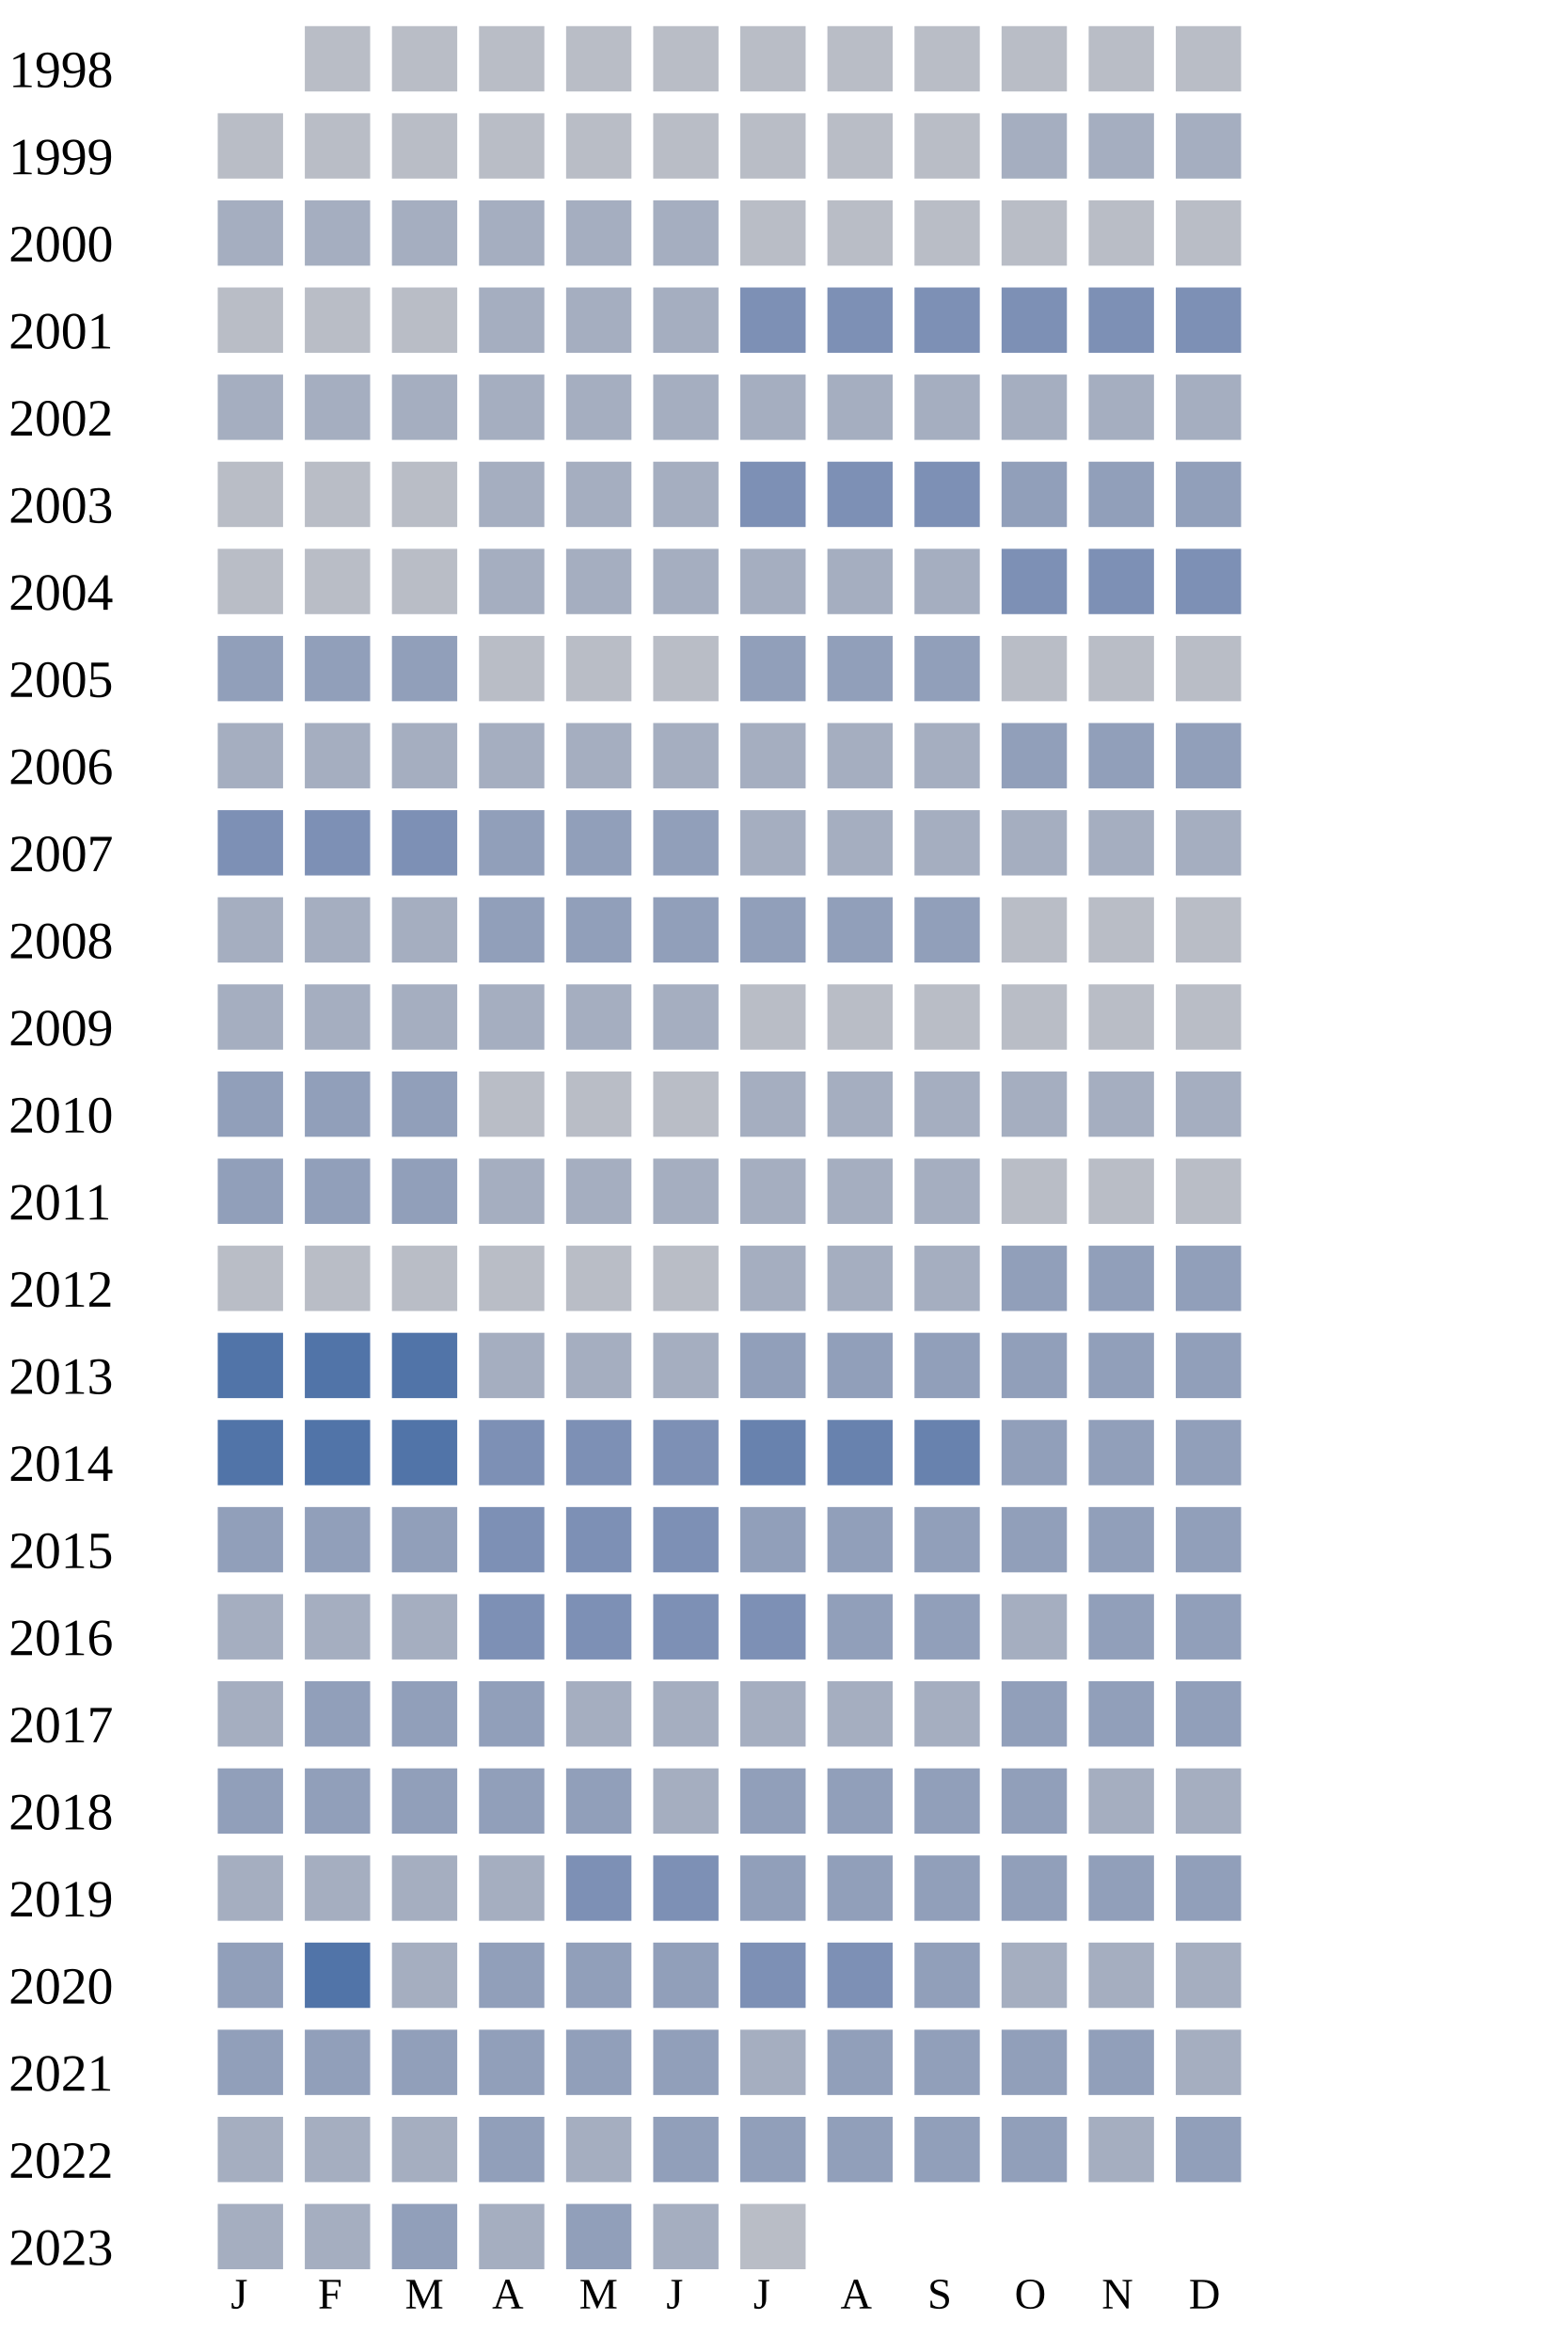
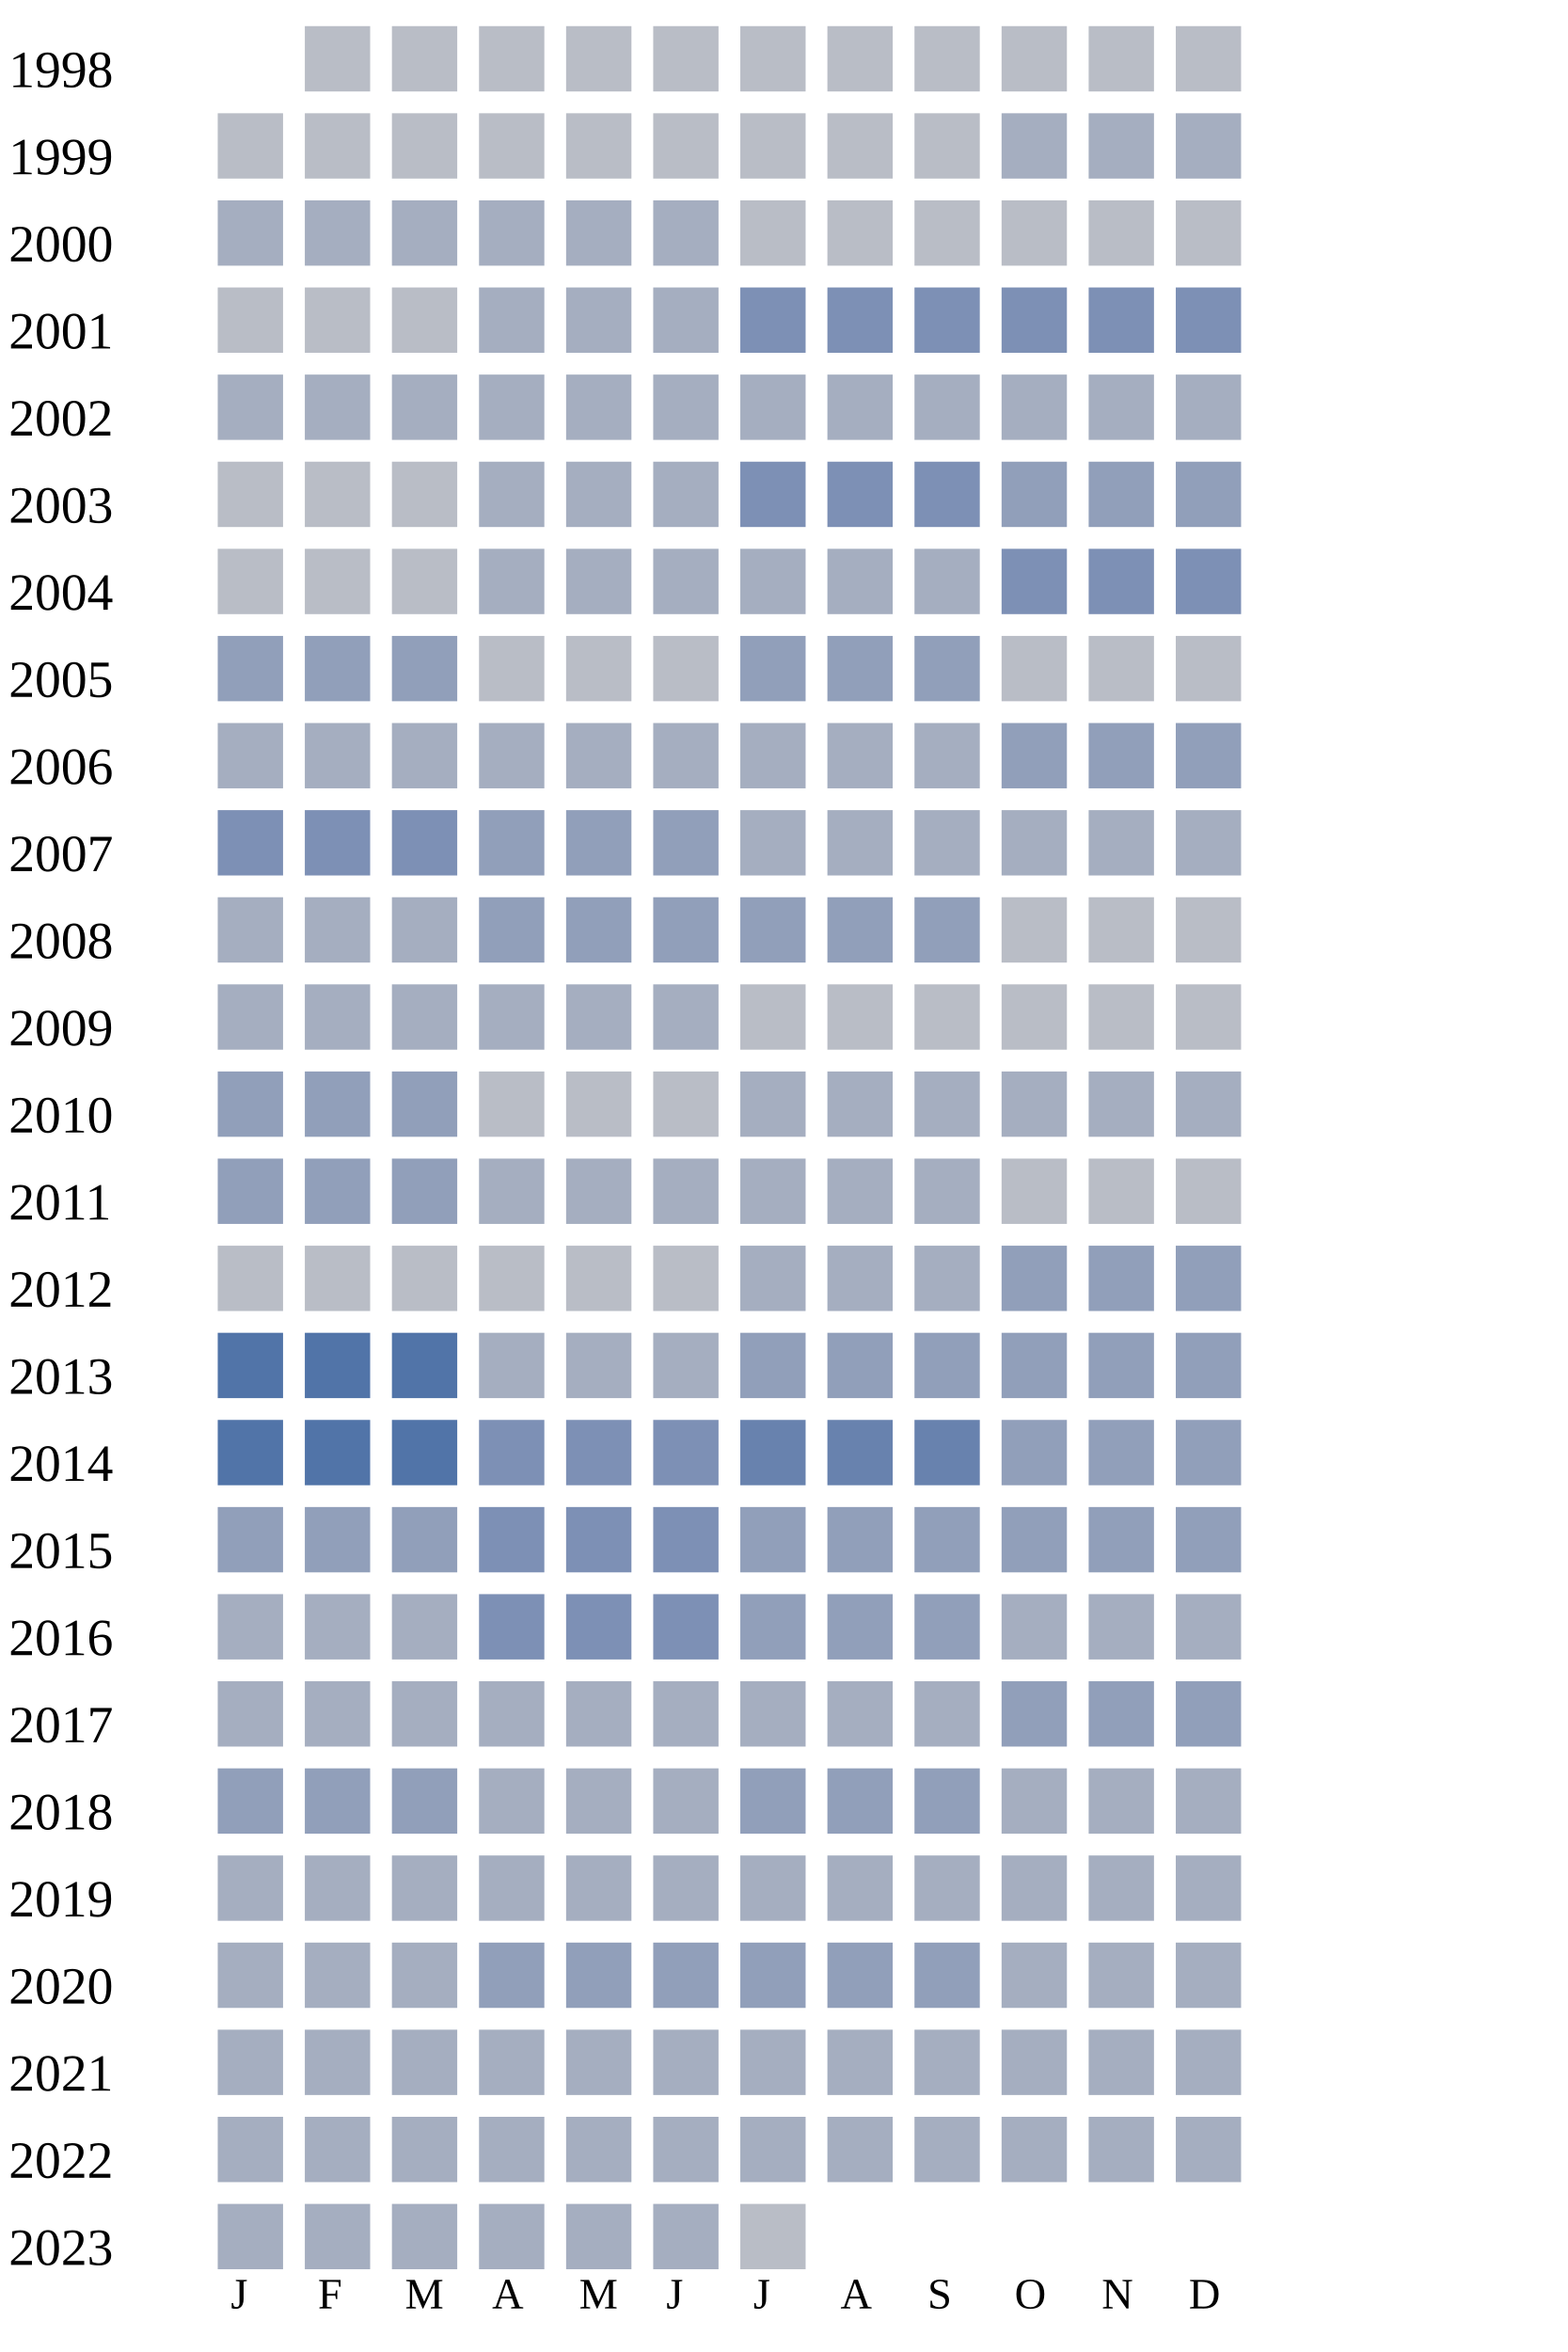
<svg xmlns="http://www.w3.org/2000/svg" width="360" height="540">
  <g transform="translate(0 0)">
    <text x="2" y="20">1998</text>
    <rect x="70" y="6" width="15" height="15" fill="#b9bdc6" />
    <rect x="90" y="6" width="15" height="15" fill="#b9bdc6" />
    <rect x="110" y="6" width="15" height="15" fill="#b9bdc6" />
    <rect x="130" y="6" width="15" height="15" fill="#b9bdc6" />
    <rect x="150" y="6" width="15" height="15" fill="#b9bdc6" />
    <rect x="170" y="6" width="15" height="15" fill="#b9bdc6" />
    <rect x="190" y="6" width="15" height="15" fill="#b9bdc6" />
    <rect x="210" y="6" width="15" height="15" fill="#b9bdc6" />
    <rect x="230" y="6" width="15" height="15" fill="#b9bdc6" />
    <rect x="250" y="6" width="15" height="15" fill="#b9bdc6" />
    <rect x="270" y="6" width="15" height="15" fill="#b9bdc6" />
  </g>
  <g transform="translate(0 20)">
    <text x="2" y="20">1999</text>
    <rect x="50" y="6" width="15" height="15" fill="#b9bdc6" />
    <rect x="70" y="6" width="15" height="15" fill="#b9bdc6" />
    <rect x="90" y="6" width="15" height="15" fill="#b9bdc6" />
    <rect x="110" y="6" width="15" height="15" fill="#b9bdc6" />
    <rect x="130" y="6" width="15" height="15" fill="#b9bdc6" />
    <rect x="150" y="6" width="15" height="15" fill="#b9bdc6" />
    <rect x="170" y="6" width="15" height="15" fill="#b9bdc6" />
    <rect x="190" y="6" width="15" height="15" fill="#b9bdc6" />
    <rect x="210" y="6" width="15" height="15" fill="#b9bdc6" />
    <rect x="230" y="6" width="15" height="15" fill="#a5aec0" />
    <rect x="250" y="6" width="15" height="15" fill="#a5aec0" />
    <rect x="270" y="6" width="15" height="15" fill="#a5aec0" />
  </g>
  <g transform="translate(0 40)">
    <text x="2" y="20">2000</text>
    <rect x="50" y="6" width="15" height="15" fill="#a5aec0" />
    <rect x="70" y="6" width="15" height="15" fill="#a5aec0" />
    <rect x="90" y="6" width="15" height="15" fill="#a5aec0" />
    <rect x="110" y="6" width="15" height="15" fill="#a5aec0" />
    <rect x="130" y="6" width="15" height="15" fill="#a5aec0" />
    <rect x="150" y="6" width="15" height="15" fill="#a5aec0" />
    <rect x="170" y="6" width="15" height="15" fill="#b9bdc6" />
    <rect x="190" y="6" width="15" height="15" fill="#b9bdc6" />
    <rect x="210" y="6" width="15" height="15" fill="#b9bdc6" />
    <rect x="230" y="6" width="15" height="15" fill="#b9bdc6" />
    <rect x="250" y="6" width="15" height="15" fill="#b9bdc6" />
    <rect x="270" y="6" width="15" height="15" fill="#b9bdc6" />
  </g>
  <g transform="translate(0 60)">
    <text x="2" y="20">2001</text>
    <rect x="50" y="6" width="15" height="15" fill="#b9bdc6" />
    <rect x="70" y="6" width="15" height="15" fill="#b9bdc6" />
    <rect x="90" y="6" width="15" height="15" fill="#b9bdc6" />
    <rect x="110" y="6" width="15" height="15" fill="#a5aec0" />
    <rect x="130" y="6" width="15" height="15" fill="#a5aec0" />
    <rect x="150" y="6" width="15" height="15" fill="#a5aec0" />
    <rect x="170" y="6" width="15" height="15" fill="#7d90b5" />
    <rect x="190" y="6" width="15" height="15" fill="#7d90b5" />
    <rect x="210" y="6" width="15" height="15" fill="#7d90b5" />
    <rect x="230" y="6" width="15" height="15" fill="#7d90b5" />
    <rect x="250" y="6" width="15" height="15" fill="#7d90b5" />
    <rect x="270" y="6" width="15" height="15" fill="#7d90b5" />
  </g>
  <g transform="translate(0 80)">
    <text x="2" y="20">2002</text>
    <rect x="50" y="6" width="15" height="15" fill="#a5aec0" />
    <rect x="70" y="6" width="15" height="15" fill="#a5aec0" />
    <rect x="90" y="6" width="15" height="15" fill="#a5aec0" />
    <rect x="110" y="6" width="15" height="15" fill="#a5aec0" />
    <rect x="130" y="6" width="15" height="15" fill="#a5aec0" />
    <rect x="150" y="6" width="15" height="15" fill="#a5aec0" />
    <rect x="170" y="6" width="15" height="15" fill="#a5aec0" />
    <rect x="190" y="6" width="15" height="15" fill="#a5aec0" />
    <rect x="210" y="6" width="15" height="15" fill="#a5aec0" />
    <rect x="230" y="6" width="15" height="15" fill="#a5aec0" />
    <rect x="250" y="6" width="15" height="15" fill="#a5aec0" />
    <rect x="270" y="6" width="15" height="15" fill="#a5aec0" />
  </g>
  <g transform="translate(0 100)">
    <text x="2" y="20">2003</text>
    <rect x="50" y="6" width="15" height="15" fill="#b9bdc6" />
    <rect x="70" y="6" width="15" height="15" fill="#b9bdc6" />
    <rect x="90" y="6" width="15" height="15" fill="#b9bdc6" />
    <rect x="110" y="6" width="15" height="15" fill="#a5aec0" />
    <rect x="130" y="6" width="15" height="15" fill="#a5aec0" />
    <rect x="150" y="6" width="15" height="15" fill="#a5aec0" />
    <rect x="170" y="6" width="15" height="15" fill="#7d90b5" />
    <rect x="190" y="6" width="15" height="15" fill="#7d90b5" />
    <rect x="210" y="6" width="15" height="15" fill="#7d90b5" />
    <rect x="230" y="6" width="15" height="15" fill="#919fba" />
    <rect x="250" y="6" width="15" height="15" fill="#919fba" />
    <rect x="270" y="6" width="15" height="15" fill="#919fba" />
  </g>
  <g transform="translate(0 120)">
    <text x="2" y="20">2004</text>
    <rect x="50" y="6" width="15" height="15" fill="#b9bdc6" />
    <rect x="70" y="6" width="15" height="15" fill="#b9bdc6" />
    <rect x="90" y="6" width="15" height="15" fill="#b9bdc6" />
    <rect x="110" y="6" width="15" height="15" fill="#a5aec0" />
    <rect x="130" y="6" width="15" height="15" fill="#a5aec0" />
    <rect x="150" y="6" width="15" height="15" fill="#a5aec0" />
    <rect x="170" y="6" width="15" height="15" fill="#a5aec0" />
    <rect x="190" y="6" width="15" height="15" fill="#a5aec0" />
    <rect x="210" y="6" width="15" height="15" fill="#a5aec0" />
    <rect x="230" y="6" width="15" height="15" fill="#7d90b5" />
    <rect x="250" y="6" width="15" height="15" fill="#7d90b5" />
    <rect x="270" y="6" width="15" height="15" fill="#7d90b5" />
  </g>
  <g transform="translate(0 140)">
    <text x="2" y="20">2005</text>
    <rect x="50" y="6" width="15" height="15" fill="#919fba" />
    <rect x="70" y="6" width="15" height="15" fill="#919fba" />
    <rect x="90" y="6" width="15" height="15" fill="#919fba" />
    <rect x="110" y="6" width="15" height="15" fill="#b9bdc6" />
    <rect x="130" y="6" width="15" height="15" fill="#b9bdc6" />
    <rect x="150" y="6" width="15" height="15" fill="#b9bdc6" />
    <rect x="170" y="6" width="15" height="15" fill="#919fba" />
    <rect x="190" y="6" width="15" height="15" fill="#919fba" />
    <rect x="210" y="6" width="15" height="15" fill="#919fba" />
    <rect x="230" y="6" width="15" height="15" fill="#b9bdc6" />
    <rect x="250" y="6" width="15" height="15" fill="#b9bdc6" />
    <rect x="270" y="6" width="15" height="15" fill="#b9bdc6" />
  </g>
  <g transform="translate(0 160)">
    <text x="2" y="20">2006</text>
    <rect x="50" y="6" width="15" height="15" fill="#a5aec0" />
    <rect x="70" y="6" width="15" height="15" fill="#a5aec0" />
    <rect x="90" y="6" width="15" height="15" fill="#a5aec0" />
    <rect x="110" y="6" width="15" height="15" fill="#a5aec0" />
    <rect x="130" y="6" width="15" height="15" fill="#a5aec0" />
    <rect x="150" y="6" width="15" height="15" fill="#a5aec0" />
    <rect x="170" y="6" width="15" height="15" fill="#a5aec0" />
    <rect x="190" y="6" width="15" height="15" fill="#a5aec0" />
    <rect x="210" y="6" width="15" height="15" fill="#a5aec0" />
    <rect x="230" y="6" width="15" height="15" fill="#919fba" />
    <rect x="250" y="6" width="15" height="15" fill="#919fba" />
    <rect x="270" y="6" width="15" height="15" fill="#919fba" />
  </g>
  <g transform="translate(0 180)">
    <text x="2" y="20">2007</text>
    <rect x="50" y="6" width="15" height="15" fill="#7d90b5" />
    <rect x="70" y="6" width="15" height="15" fill="#7d90b5" />
    <rect x="90" y="6" width="15" height="15" fill="#7d90b5" />
    <rect x="110" y="6" width="15" height="15" fill="#919fba" />
    <rect x="130" y="6" width="15" height="15" fill="#919fba" />
    <rect x="150" y="6" width="15" height="15" fill="#919fba" />
    <rect x="170" y="6" width="15" height="15" fill="#a5aec0" />
    <rect x="190" y="6" width="15" height="15" fill="#a5aec0" />
    <rect x="210" y="6" width="15" height="15" fill="#a5aec0" />
    <rect x="230" y="6" width="15" height="15" fill="#a5aec0" />
    <rect x="250" y="6" width="15" height="15" fill="#a5aec0" />
    <rect x="270" y="6" width="15" height="15" fill="#a5aec0" />
  </g>
  <g transform="translate(0 200)">
    <text x="2" y="20">2008</text>
    <rect x="50" y="6" width="15" height="15" fill="#a5aec0" />
    <rect x="70" y="6" width="15" height="15" fill="#a5aec0" />
    <rect x="90" y="6" width="15" height="15" fill="#a5aec0" />
    <rect x="110" y="6" width="15" height="15" fill="#919fba" />
    <rect x="130" y="6" width="15" height="15" fill="#919fba" />
    <rect x="150" y="6" width="15" height="15" fill="#919fba" />
    <rect x="170" y="6" width="15" height="15" fill="#919fba" />
    <rect x="190" y="6" width="15" height="15" fill="#919fba" />
    <rect x="210" y="6" width="15" height="15" fill="#919fba" />
    <rect x="230" y="6" width="15" height="15" fill="#b9bdc6" />
    <rect x="250" y="6" width="15" height="15" fill="#b9bdc6" />
    <rect x="270" y="6" width="15" height="15" fill="#b9bdc6" />
  </g>
  <g transform="translate(0 220)">
    <text x="2" y="20">2009</text>
    <rect x="50" y="6" width="15" height="15" fill="#a5aec0" />
    <rect x="70" y="6" width="15" height="15" fill="#a5aec0" />
    <rect x="90" y="6" width="15" height="15" fill="#a5aec0" />
    <rect x="110" y="6" width="15" height="15" fill="#a5aec0" />
    <rect x="130" y="6" width="15" height="15" fill="#a5aec0" />
    <rect x="150" y="6" width="15" height="15" fill="#a5aec0" />
    <rect x="170" y="6" width="15" height="15" fill="#b9bdc6" />
    <rect x="190" y="6" width="15" height="15" fill="#b9bdc6" />
    <rect x="210" y="6" width="15" height="15" fill="#b9bdc6" />
    <rect x="230" y="6" width="15" height="15" fill="#b9bdc6" />
    <rect x="250" y="6" width="15" height="15" fill="#b9bdc6" />
    <rect x="270" y="6" width="15" height="15" fill="#b9bdc6" />
  </g>
  <g transform="translate(0 240)">
    <text x="2" y="20">2010</text>
    <rect x="50" y="6" width="15" height="15" fill="#919fba" />
    <rect x="70" y="6" width="15" height="15" fill="#919fba" />
    <rect x="90" y="6" width="15" height="15" fill="#919fba" />
    <rect x="110" y="6" width="15" height="15" fill="#b9bdc6" />
    <rect x="130" y="6" width="15" height="15" fill="#b9bdc6" />
    <rect x="150" y="6" width="15" height="15" fill="#b9bdc6" />
    <rect x="170" y="6" width="15" height="15" fill="#a5aec0" />
    <rect x="190" y="6" width="15" height="15" fill="#a5aec0" />
    <rect x="210" y="6" width="15" height="15" fill="#a5aec0" />
    <rect x="230" y="6" width="15" height="15" fill="#a5aec0" />
    <rect x="250" y="6" width="15" height="15" fill="#a5aec0" />
    <rect x="270" y="6" width="15" height="15" fill="#a5aec0" />
  </g>
  <g transform="translate(0 260)">
    <text x="2" y="20">2011</text>
    <rect x="50" y="6" width="15" height="15" fill="#919fba" />
    <rect x="70" y="6" width="15" height="15" fill="#919fba" />
    <rect x="90" y="6" width="15" height="15" fill="#919fba" />
    <rect x="110" y="6" width="15" height="15" fill="#a5aec0" />
    <rect x="130" y="6" width="15" height="15" fill="#a5aec0" />
    <rect x="150" y="6" width="15" height="15" fill="#a5aec0" />
    <rect x="170" y="6" width="15" height="15" fill="#a5aec0" />
    <rect x="190" y="6" width="15" height="15" fill="#a5aec0" />
    <rect x="210" y="6" width="15" height="15" fill="#a5aec0" />
    <rect x="230" y="6" width="15" height="15" fill="#b9bdc6" />
    <rect x="250" y="6" width="15" height="15" fill="#b9bdc6" />
    <rect x="270" y="6" width="15" height="15" fill="#b9bdc6" />
  </g>
  <g transform="translate(0 280)">
    <text x="2" y="20">2012</text>
    <rect x="50" y="6" width="15" height="15" fill="#b9bdc6" />
    <rect x="70" y="6" width="15" height="15" fill="#b9bdc6" />
    <rect x="90" y="6" width="15" height="15" fill="#b9bdc6" />
    <rect x="110" y="6" width="15" height="15" fill="#b9bdc6" />
    <rect x="130" y="6" width="15" height="15" fill="#b9bdc6" />
    <rect x="150" y="6" width="15" height="15" fill="#b9bdc6" />
    <rect x="170" y="6" width="15" height="15" fill="#a5aec0" />
    <rect x="190" y="6" width="15" height="15" fill="#a5aec0" />
    <rect x="210" y="6" width="15" height="15" fill="#a5aec0" />
    <rect x="230" y="6" width="15" height="15" fill="#919fba" />
    <rect x="250" y="6" width="15" height="15" fill="#919fba" />
    <rect x="270" y="6" width="15" height="15" fill="#919fba" />
  </g>
  <g transform="translate(0 300)">
    <text x="2" y="20">2013</text>
    <rect x="50" y="6" width="15" height="15" fill="#5174a8" />
    <rect x="70" y="6" width="15" height="15" fill="#5174a8" />
    <rect x="90" y="6" width="15" height="15" fill="#5174a8" />
    <rect x="110" y="6" width="15" height="15" fill="#a5aec0" />
    <rect x="130" y="6" width="15" height="15" fill="#a5aec0" />
    <rect x="150" y="6" width="15" height="15" fill="#a5aec0" />
    <rect x="170" y="6" width="15" height="15" fill="#919fba" />
    <rect x="190" y="6" width="15" height="15" fill="#919fba" />
    <rect x="210" y="6" width="15" height="15" fill="#919fba" />
    <rect x="230" y="6" width="15" height="15" fill="#919fba" />
    <rect x="250" y="6" width="15" height="15" fill="#919fba" />
    <rect x="270" y="6" width="15" height="15" fill="#919fba" />
  </g>
  <g transform="translate(0 320)">
    <text x="2" y="20">2014</text>
    <rect x="50" y="6" width="15" height="15" fill="#5174a8" />
    <rect x="70" y="6" width="15" height="15" fill="#5174a8" />
    <rect x="90" y="6" width="15" height="15" fill="#5174a8" />
    <rect x="110" y="6" width="15" height="15" fill="#7d90b5" />
    <rect x="130" y="6" width="15" height="15" fill="#7d90b5" />
    <rect x="150" y="6" width="15" height="15" fill="#7d90b5" />
    <rect x="170" y="6" width="15" height="15" fill="#6882ae" />
    <rect x="190" y="6" width="15" height="15" fill="#6882ae" />
    <rect x="210" y="6" width="15" height="15" fill="#6882ae" />
    <rect x="230" y="6" width="15" height="15" fill="#919fba" />
    <rect x="250" y="6" width="15" height="15" fill="#919fba" />
    <rect x="270" y="6" width="15" height="15" fill="#919fba" />
  </g>
  <g transform="translate(0 340)">
    <text x="2" y="20">2015</text>
    <rect x="50" y="6" width="15" height="15" fill="#919fba" />
    <rect x="70" y="6" width="15" height="15" fill="#919fba" />
    <rect x="90" y="6" width="15" height="15" fill="#919fba" />
    <rect x="110" y="6" width="15" height="15" fill="#7d90b5" />
    <rect x="130" y="6" width="15" height="15" fill="#7d90b5" />
    <rect x="150" y="6" width="15" height="15" fill="#7d90b5" />
    <rect x="170" y="6" width="15" height="15" fill="#919fba" />
    <rect x="190" y="6" width="15" height="15" fill="#919fba" />
    <rect x="210" y="6" width="15" height="15" fill="#919fba" />
    <rect x="230" y="6" width="15" height="15" fill="#919fba" />
    <rect x="250" y="6" width="15" height="15" fill="#919fba" />
    <rect x="270" y="6" width="15" height="15" fill="#919fba" />
  </g>
  <g transform="translate(0 360)">
    <text x="2" y="20">2016</text>
    <rect x="50" y="6" width="15" height="15" fill="#a5aec0" />
    <rect x="70" y="6" width="15" height="15" fill="#a5aec0" />
    <rect x="90" y="6" width="15" height="15" fill="#a5aec0" />
    <rect x="110" y="6" width="15" height="15" fill="#7d90b5" />
    <rect x="130" y="6" width="15" height="15" fill="#7d90b5" />
    <rect x="150" y="6" width="15" height="15" fill="#7d90b5" />
-     <rect x="170" y="6" width="15" height="15" fill="#7d90b5" />
-     <rect x="190" y="6" width="15" height="15" fill="#919fba" />
-     <rect x="210" y="6" width="15" height="15" fill="#919fba" />
-     <rect x="230" y="6" width="15" height="15" fill="#a5aec0" />
-     <rect x="250" y="6" width="15" height="15" fill="#919fba" />
-     <rect x="270" y="6" width="15" height="15" fill="#919fba" />
+     <rect x="170" y="6" width="15" height="15" fill="#919fba" />
+     <rect x="190" y="6" width="15" height="15" fill="#919fba" />
+     <rect x="210" y="6" width="15" height="15" fill="#919fba" />
+     <rect x="230" y="6" width="15" height="15" fill="#a5aec0" />
+     <rect x="250" y="6" width="15" height="15" fill="#a5aec0" />
+     <rect x="270" y="6" width="15" height="15" fill="#a5aec0" />
  </g>
  <g transform="translate(0 380)">
    <text x="2" y="20">2017</text>
    <rect x="50" y="6" width="15" height="15" fill="#a5aec0" />
-     <rect x="70" y="6" width="15" height="15" fill="#919fba" />
-     <rect x="90" y="6" width="15" height="15" fill="#919fba" />
-     <rect x="110" y="6" width="15" height="15" fill="#919fba" />
+     <rect x="70" y="6" width="15" height="15" fill="#a5aec0" />
+     <rect x="90" y="6" width="15" height="15" fill="#a5aec0" />
+     <rect x="110" y="6" width="15" height="15" fill="#a5aec0" />
    <rect x="130" y="6" width="15" height="15" fill="#a5aec0" />
    <rect x="150" y="6" width="15" height="15" fill="#a5aec0" />
    <rect x="170" y="6" width="15" height="15" fill="#a5aec0" />
    <rect x="190" y="6" width="15" height="15" fill="#a5aec0" />
    <rect x="210" y="6" width="15" height="15" fill="#a5aec0" />
    <rect x="230" y="6" width="15" height="15" fill="#919fba" />
    <rect x="250" y="6" width="15" height="15" fill="#919fba" />
    <rect x="270" y="6" width="15" height="15" fill="#919fba" />
  </g>
  <g transform="translate(0 400)">
    <text x="2" y="20">2018</text>
    <rect x="50" y="6" width="15" height="15" fill="#919fba" />
    <rect x="70" y="6" width="15" height="15" fill="#919fba" />
    <rect x="90" y="6" width="15" height="15" fill="#919fba" />
-     <rect x="110" y="6" width="15" height="15" fill="#919fba" />
-     <rect x="130" y="6" width="15" height="15" fill="#919fba" />
-     <rect x="150" y="6" width="15" height="15" fill="#a5aec0" />
-     <rect x="170" y="6" width="15" height="15" fill="#919fba" />
-     <rect x="190" y="6" width="15" height="15" fill="#919fba" />
-     <rect x="210" y="6" width="15" height="15" fill="#919fba" />
-     <rect x="230" y="6" width="15" height="15" fill="#919fba" />
+     <rect x="110" y="6" width="15" height="15" fill="#a5aec0" />
+     <rect x="130" y="6" width="15" height="15" fill="#a5aec0" />
+     <rect x="150" y="6" width="15" height="15" fill="#a5aec0" />
+     <rect x="170" y="6" width="15" height="15" fill="#919fba" />
+     <rect x="190" y="6" width="15" height="15" fill="#919fba" />
+     <rect x="210" y="6" width="15" height="15" fill="#919fba" />
+     <rect x="230" y="6" width="15" height="15" fill="#a5aec0" />
    <rect x="250" y="6" width="15" height="15" fill="#a5aec0" />
    <rect x="270" y="6" width="15" height="15" fill="#a5aec0" />
  </g>
  <g transform="translate(0 420)">
    <text x="2" y="20">2019</text>
    <rect x="50" y="6" width="15" height="15" fill="#a5aec0" />
    <rect x="70" y="6" width="15" height="15" fill="#a5aec0" />
    <rect x="90" y="6" width="15" height="15" fill="#a5aec0" />
    <rect x="110" y="6" width="15" height="15" fill="#a5aec0" />
-     <rect x="130" y="6" width="15" height="15" fill="#7d90b5" />
-     <rect x="150" y="6" width="15" height="15" fill="#7d90b5" />
-     <rect x="170" y="6" width="15" height="15" fill="#919fba" />
-     <rect x="190" y="6" width="15" height="15" fill="#919fba" />
-     <rect x="210" y="6" width="15" height="15" fill="#919fba" />
-     <rect x="230" y="6" width="15" height="15" fill="#919fba" />
-     <rect x="250" y="6" width="15" height="15" fill="#919fba" />
-     <rect x="270" y="6" width="15" height="15" fill="#919fba" />
+     <rect x="130" y="6" width="15" height="15" fill="#a5aec0" />
+     <rect x="150" y="6" width="15" height="15" fill="#a5aec0" />
+     <rect x="170" y="6" width="15" height="15" fill="#a5aec0" />
+     <rect x="190" y="6" width="15" height="15" fill="#a5aec0" />
+     <rect x="210" y="6" width="15" height="15" fill="#a5aec0" />
+     <rect x="230" y="6" width="15" height="15" fill="#a5aec0" />
+     <rect x="250" y="6" width="15" height="15" fill="#a5aec0" />
+     <rect x="270" y="6" width="15" height="15" fill="#a5aec0" />
  </g>
  <g transform="translate(0 440)">
    <text x="2" y="20">2020</text>
-     <rect x="50" y="6" width="15" height="15" fill="#919fba" />
-     <rect x="70" y="6" width="15" height="15" fill="#5174a8" />
+     <rect x="50" y="6" width="15" height="15" fill="#a5aec0" />
+     <rect x="70" y="6" width="15" height="15" fill="#a5aec0" />
    <rect x="90" y="6" width="15" height="15" fill="#a5aec0" />
    <rect x="110" y="6" width="15" height="15" fill="#919fba" />
    <rect x="130" y="6" width="15" height="15" fill="#919fba" />
    <rect x="150" y="6" width="15" height="15" fill="#919fba" />
-     <rect x="170" y="6" width="15" height="15" fill="#7d90b5" />
-     <rect x="190" y="6" width="15" height="15" fill="#7d90b5" />
+     <rect x="170" y="6" width="15" height="15" fill="#919fba" />
+     <rect x="190" y="6" width="15" height="15" fill="#919fba" />
    <rect x="210" y="6" width="15" height="15" fill="#919fba" />
    <rect x="230" y="6" width="15" height="15" fill="#a5aec0" />
    <rect x="250" y="6" width="15" height="15" fill="#a5aec0" />
    <rect x="270" y="6" width="15" height="15" fill="#a5aec0" />
  </g>
  <g transform="translate(0 460)">
    <text x="2" y="20">2021</text>
-     <rect x="50" y="6" width="15" height="15" fill="#919fba" />
-     <rect x="70" y="6" width="15" height="15" fill="#919fba" />
-     <rect x="90" y="6" width="15" height="15" fill="#919fba" />
-     <rect x="110" y="6" width="15" height="15" fill="#919fba" />
-     <rect x="130" y="6" width="15" height="15" fill="#919fba" />
-     <rect x="150" y="6" width="15" height="15" fill="#919fba" />
-     <rect x="170" y="6" width="15" height="15" fill="#a5aec0" />
-     <rect x="190" y="6" width="15" height="15" fill="#919fba" />
-     <rect x="210" y="6" width="15" height="15" fill="#919fba" />
-     <rect x="230" y="6" width="15" height="15" fill="#919fba" />
-     <rect x="250" y="6" width="15" height="15" fill="#919fba" />
+     <rect x="50" y="6" width="15" height="15" fill="#a5aec0" />
+     <rect x="70" y="6" width="15" height="15" fill="#a5aec0" />
+     <rect x="90" y="6" width="15" height="15" fill="#a5aec0" />
+     <rect x="110" y="6" width="15" height="15" fill="#a5aec0" />
+     <rect x="130" y="6" width="15" height="15" fill="#a5aec0" />
+     <rect x="150" y="6" width="15" height="15" fill="#a5aec0" />
+     <rect x="170" y="6" width="15" height="15" fill="#a5aec0" />
+     <rect x="190" y="6" width="15" height="15" fill="#a5aec0" />
+     <rect x="210" y="6" width="15" height="15" fill="#a5aec0" />
+     <rect x="230" y="6" width="15" height="15" fill="#a5aec0" />
+     <rect x="250" y="6" width="15" height="15" fill="#a5aec0" />
    <rect x="270" y="6" width="15" height="15" fill="#a5aec0" />
  </g>
  <g transform="translate(0 480)">
    <text x="2" y="20">2022</text>
    <rect x="50" y="6" width="15" height="15" fill="#a5aec0" />
    <rect x="70" y="6" width="15" height="15" fill="#a5aec0" />
    <rect x="90" y="6" width="15" height="15" fill="#a5aec0" />
-     <rect x="110" y="6" width="15" height="15" fill="#919fba" />
-     <rect x="130" y="6" width="15" height="15" fill="#a5aec0" />
-     <rect x="150" y="6" width="15" height="15" fill="#919fba" />
-     <rect x="170" y="6" width="15" height="15" fill="#919fba" />
-     <rect x="190" y="6" width="15" height="15" fill="#919fba" />
-     <rect x="210" y="6" width="15" height="15" fill="#919fba" />
-     <rect x="230" y="6" width="15" height="15" fill="#919fba" />
-     <rect x="250" y="6" width="15" height="15" fill="#a5aec0" />
-     <rect x="270" y="6" width="15" height="15" fill="#919fba" />
+     <rect x="110" y="6" width="15" height="15" fill="#a5aec0" />
+     <rect x="130" y="6" width="15" height="15" fill="#a5aec0" />
+     <rect x="150" y="6" width="15" height="15" fill="#a5aec0" />
+     <rect x="170" y="6" width="15" height="15" fill="#a5aec0" />
+     <rect x="190" y="6" width="15" height="15" fill="#a5aec0" />
+     <rect x="210" y="6" width="15" height="15" fill="#a5aec0" />
+     <rect x="230" y="6" width="15" height="15" fill="#a5aec0" />
+     <rect x="250" y="6" width="15" height="15" fill="#a5aec0" />
+     <rect x="270" y="6" width="15" height="15" fill="#a5aec0" />
  </g>
  <g transform="translate(0 500)">
    <text x="2" y="20">2023</text>
    <rect x="50" y="6" width="15" height="15" fill="#a5aec0" />
    <rect x="70" y="6" width="15" height="15" fill="#a5aec0" />
-     <rect x="90" y="6" width="15" height="15" fill="#919fba" />
-     <rect x="110" y="6" width="15" height="15" fill="#a5aec0" />
-     <rect x="130" y="6" width="15" height="15" fill="#919fba" />
+     <rect x="90" y="6" width="15" height="15" fill="#a5aec0" />
+     <rect x="110" y="6" width="15" height="15" fill="#a5aec0" />
+     <rect x="130" y="6" width="15" height="15" fill="#a5aec0" />
    <rect x="150" y="6" width="15" height="15" fill="#a5aec0" />
    <rect x="170" y="6" width="15" height="15" fill="#b9bdc6" />
  </g>
  <text style="font-size: 10px; text-align: center" x="53" y="530">J</text>
  <text style="font-size: 10px; text-align: center" x="73" y="530">F</text>
  <text style="font-size: 10px; text-align: center" x="93" y="530">M</text>
  <text style="font-size: 10px; text-align: center" x="113" y="530">A</text>
  <text style="font-size: 10px; text-align: center" x="133" y="530">M</text>
  <text style="font-size: 10px; text-align: center" x="153" y="530">J</text>
  <text style="font-size: 10px; text-align: center" x="173" y="530">J</text>
  <text style="font-size: 10px; text-align: center" x="193" y="530">A</text>
  <text style="font-size: 10px; text-align: center" x="213" y="530">S</text>
  <text style="font-size: 10px; text-align: center" x="233" y="530">O</text>
  <text style="font-size: 10px; text-align: center" x="253" y="530">N</text>
  <text style="font-size: 10px; text-align: center" x="273" y="530">D</text>
  <text style="font-size: 10px;" x="155" y="549">Less</text>
  <rect fill="#b9bdc6" width="10" height="10" x="180" y="540" />
  <rect fill="#919fba" width="10" height="10" x="195" y="540" />
  <rect fill="#6882ae" width="10" height="10" x="210" y="540" />
  <rect fill="#005a9c" width="10" height="10" x="225" y="540" />
  <text x="240" y="549" style="font-size: 10px;">More</text>
</svg>
